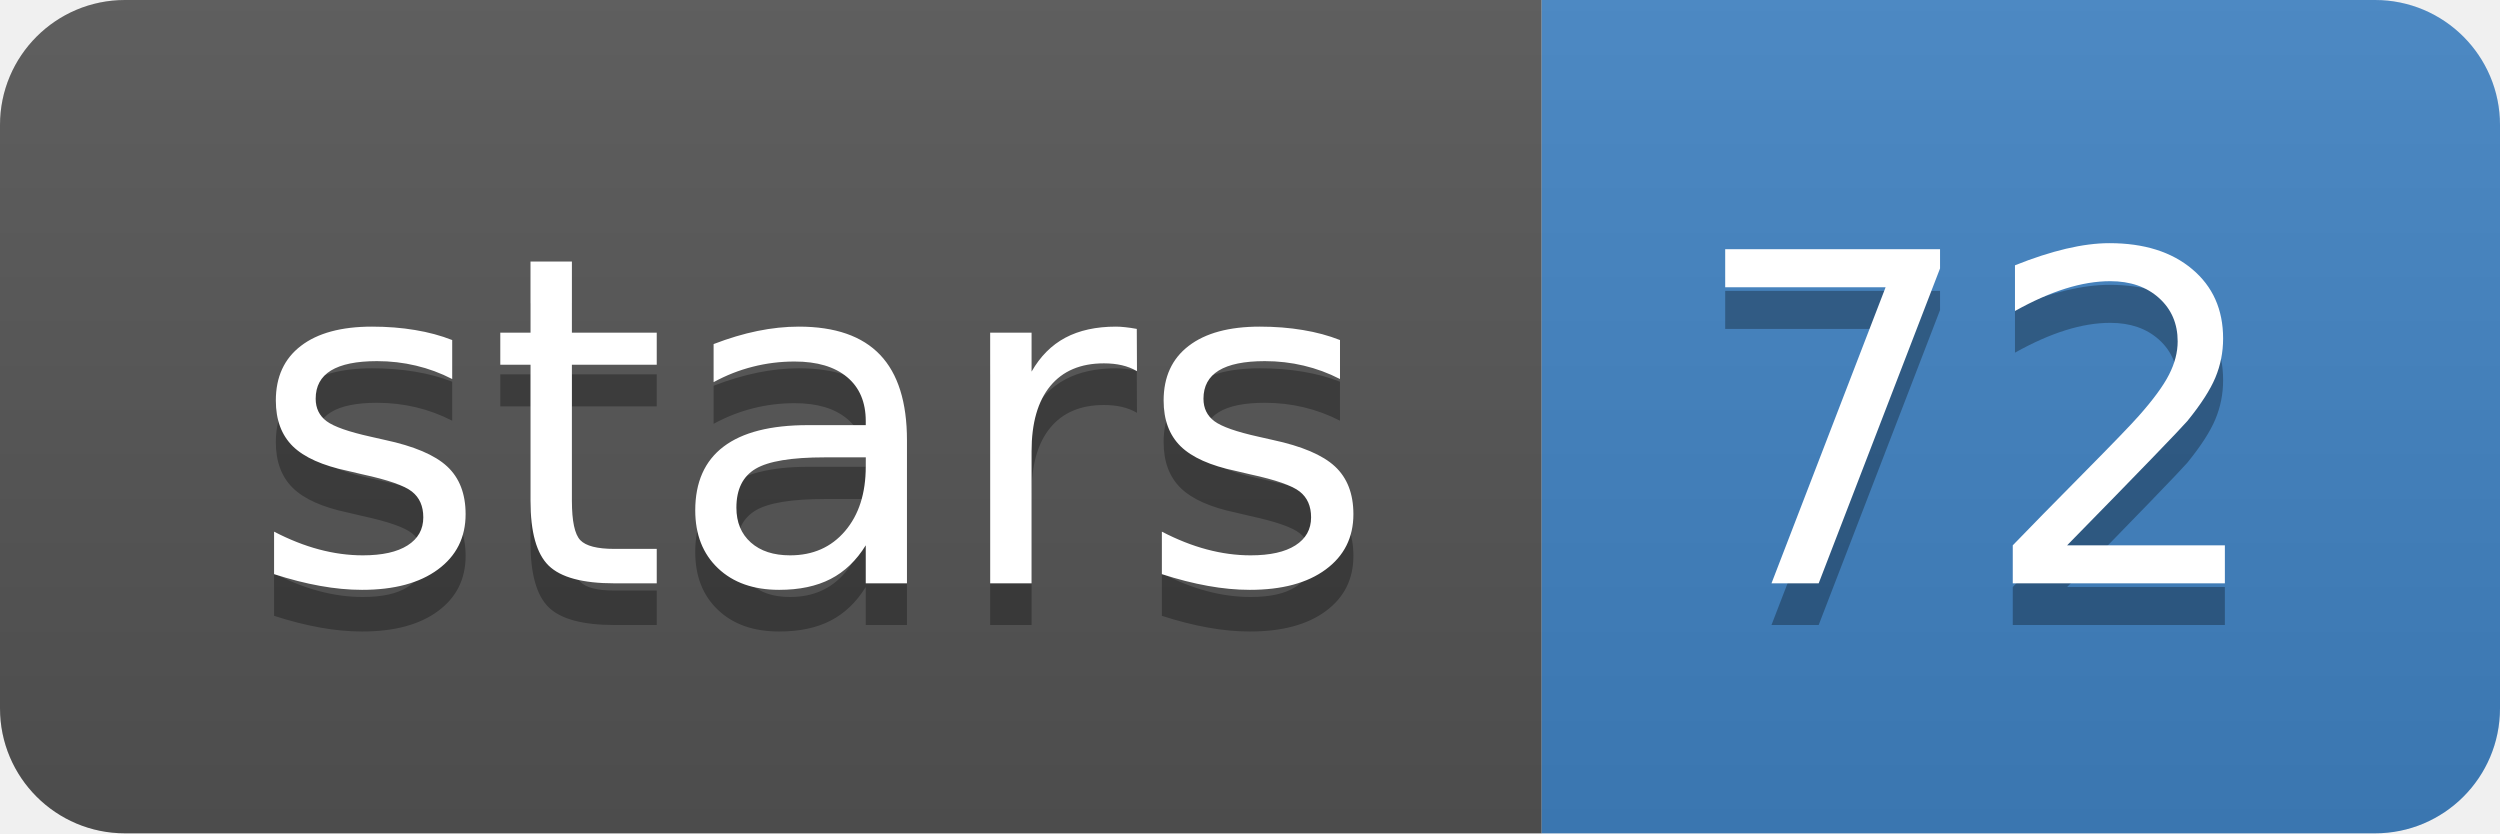
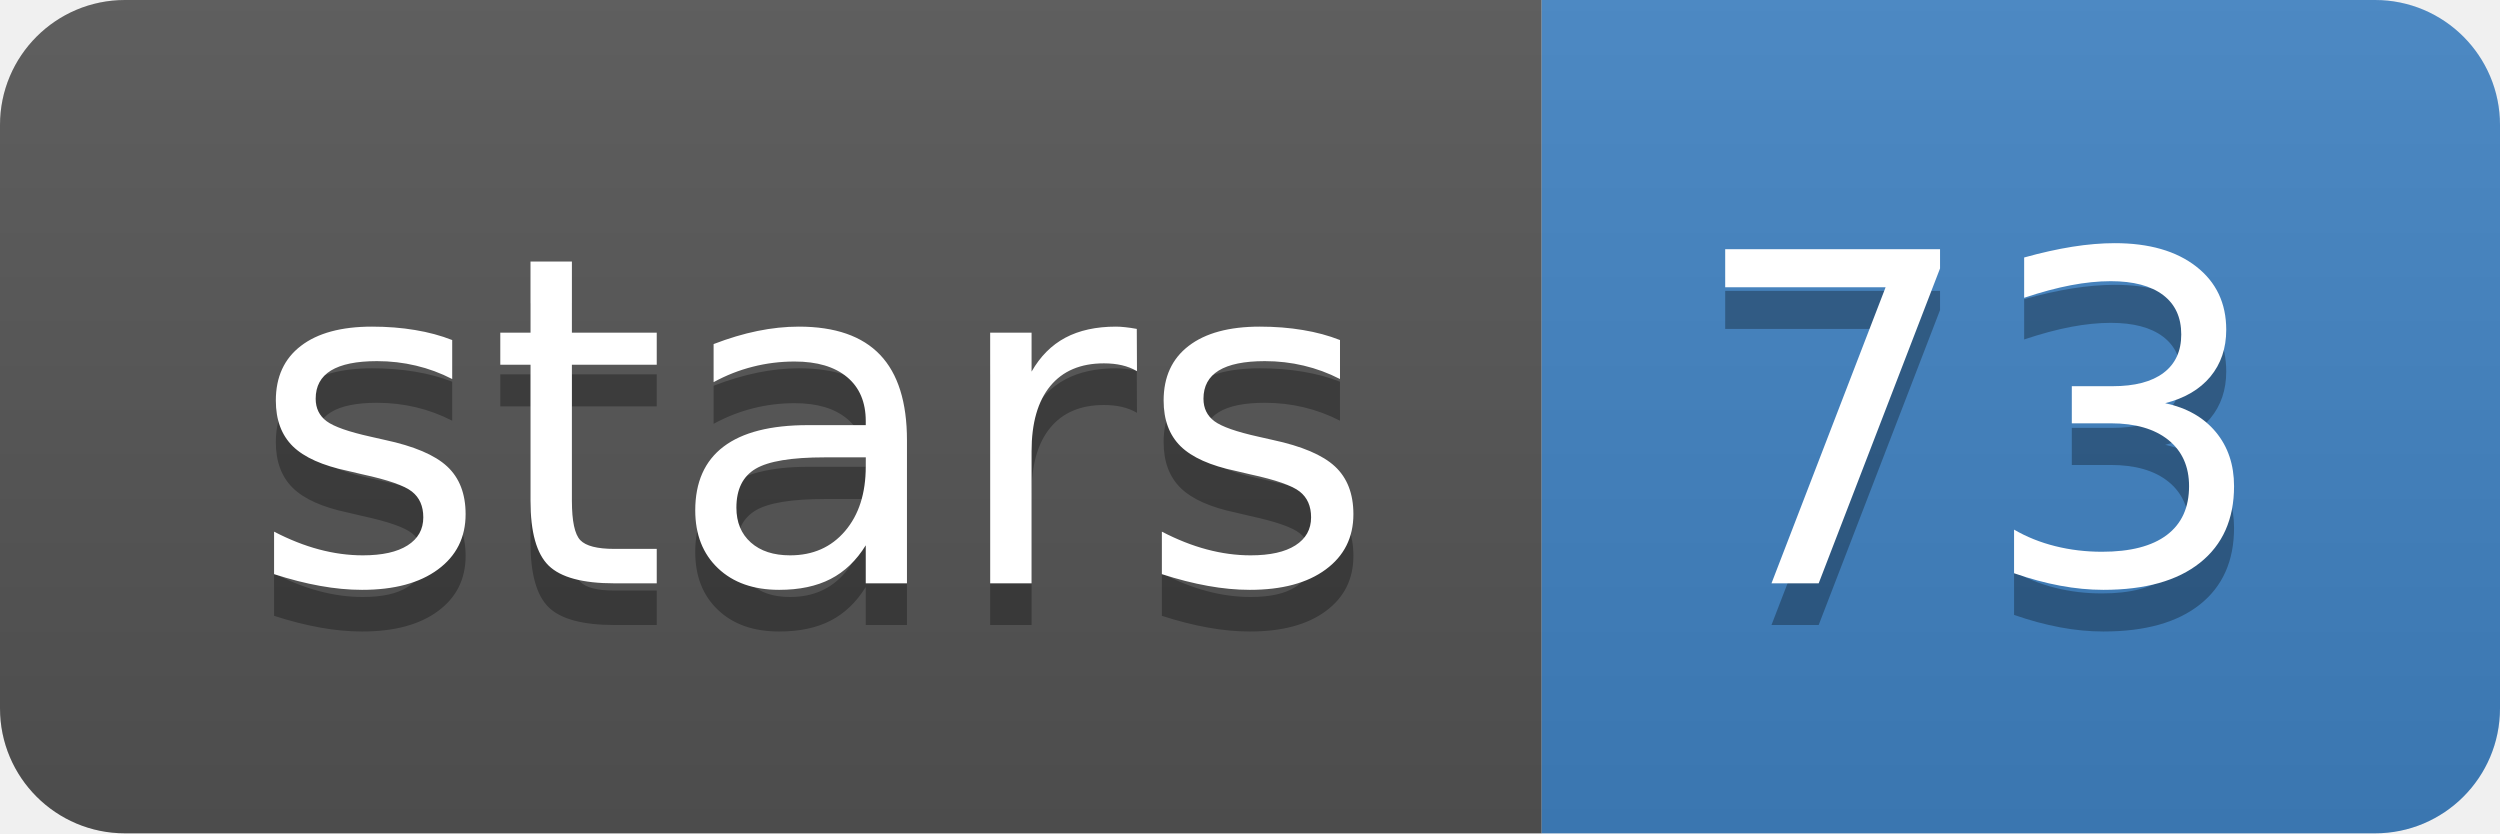
<svg xmlns="http://www.w3.org/2000/svg" width="60" height="20">
  <linearGradient id="b" x2="0" y2="100%">
    <stop offset="0" stop-color="#bbb" stop-opacity=".1" />
    <stop offset="1" stop-opacity=".1" />
  </linearGradient>
  <clipPath id="a">
    <rect width="60" height="20" rx="3" fill="#fff" />
  </clipPath>
  <g clip-path="url(#a)">
    <path fill="#555" d="M0 0h37v20H0z" />
    <path fill="#4183C4" d="M37 0h23v20H37z" />
    <path fill="url(#b)" d="M0 0h60v20H0z" />
  </g>
  <g fill="#fff" text-anchor="middle" font-family="DejaVu Sans,Verdana,Geneva,sans-serif" font-size="110">
    <text x="195" y="150" fill="#010101" fill-opacity=".3" transform="scale(.1)" textLength="270">stars</text>
    <text x="195" y="140" transform="scale(.1)" textLength="270">stars</text>
-     <text x="475" y="150" fill="#010101" fill-opacity=".3" transform="scale(.1)" textLength="130">72</text>
-     <text x="475" y="140" transform="scale(.1)" textLength="130">72</text>
+     <text x="475" y="150" fill="#010101" fill-opacity=".3" transform="scale(.1)" textLength="130">73</text>
+     <text x="475" y="140" transform="scale(.1)" textLength="130">73</text>
  </g>
</svg>
